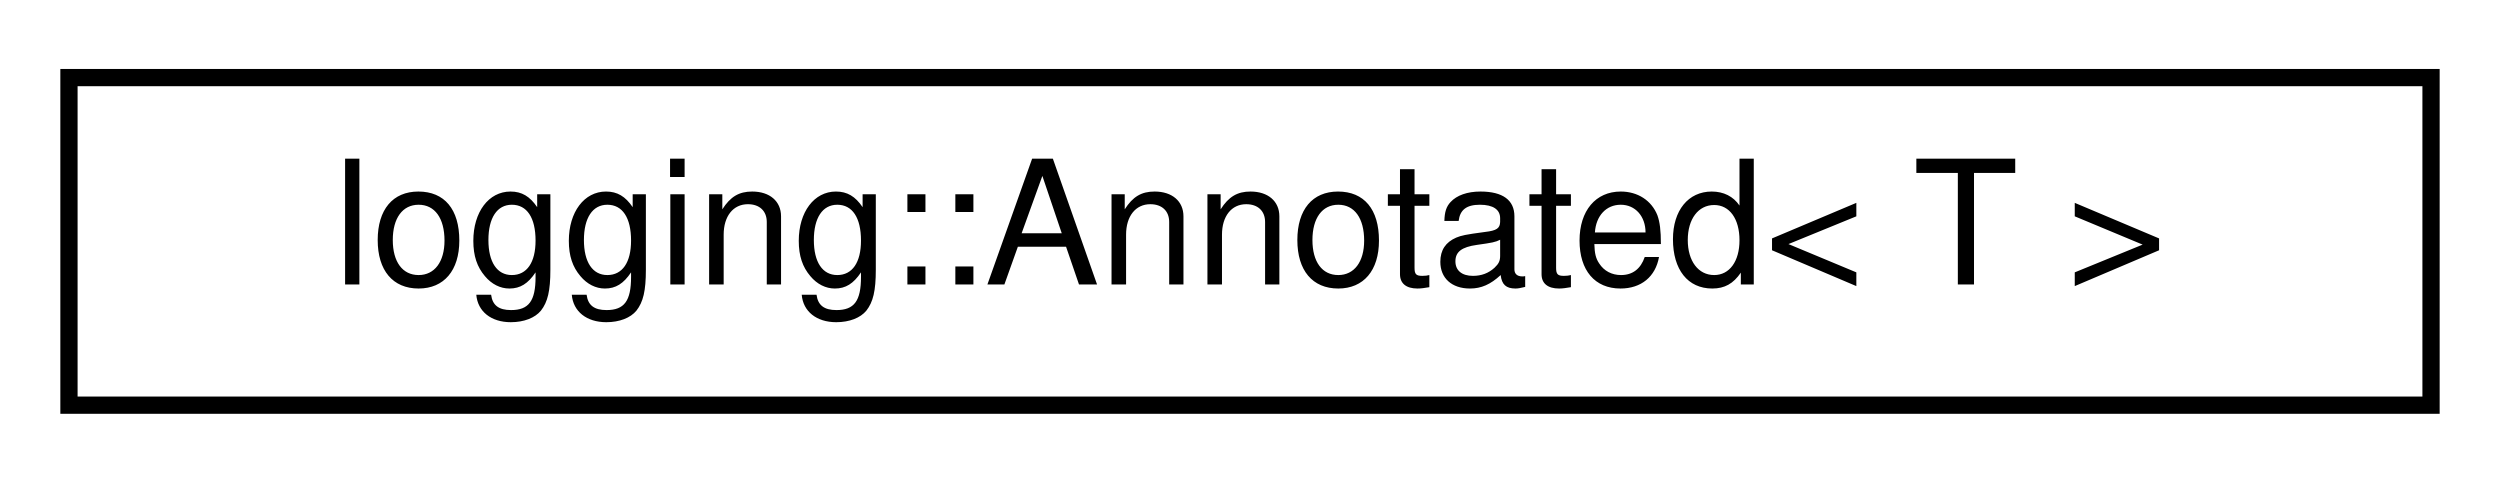
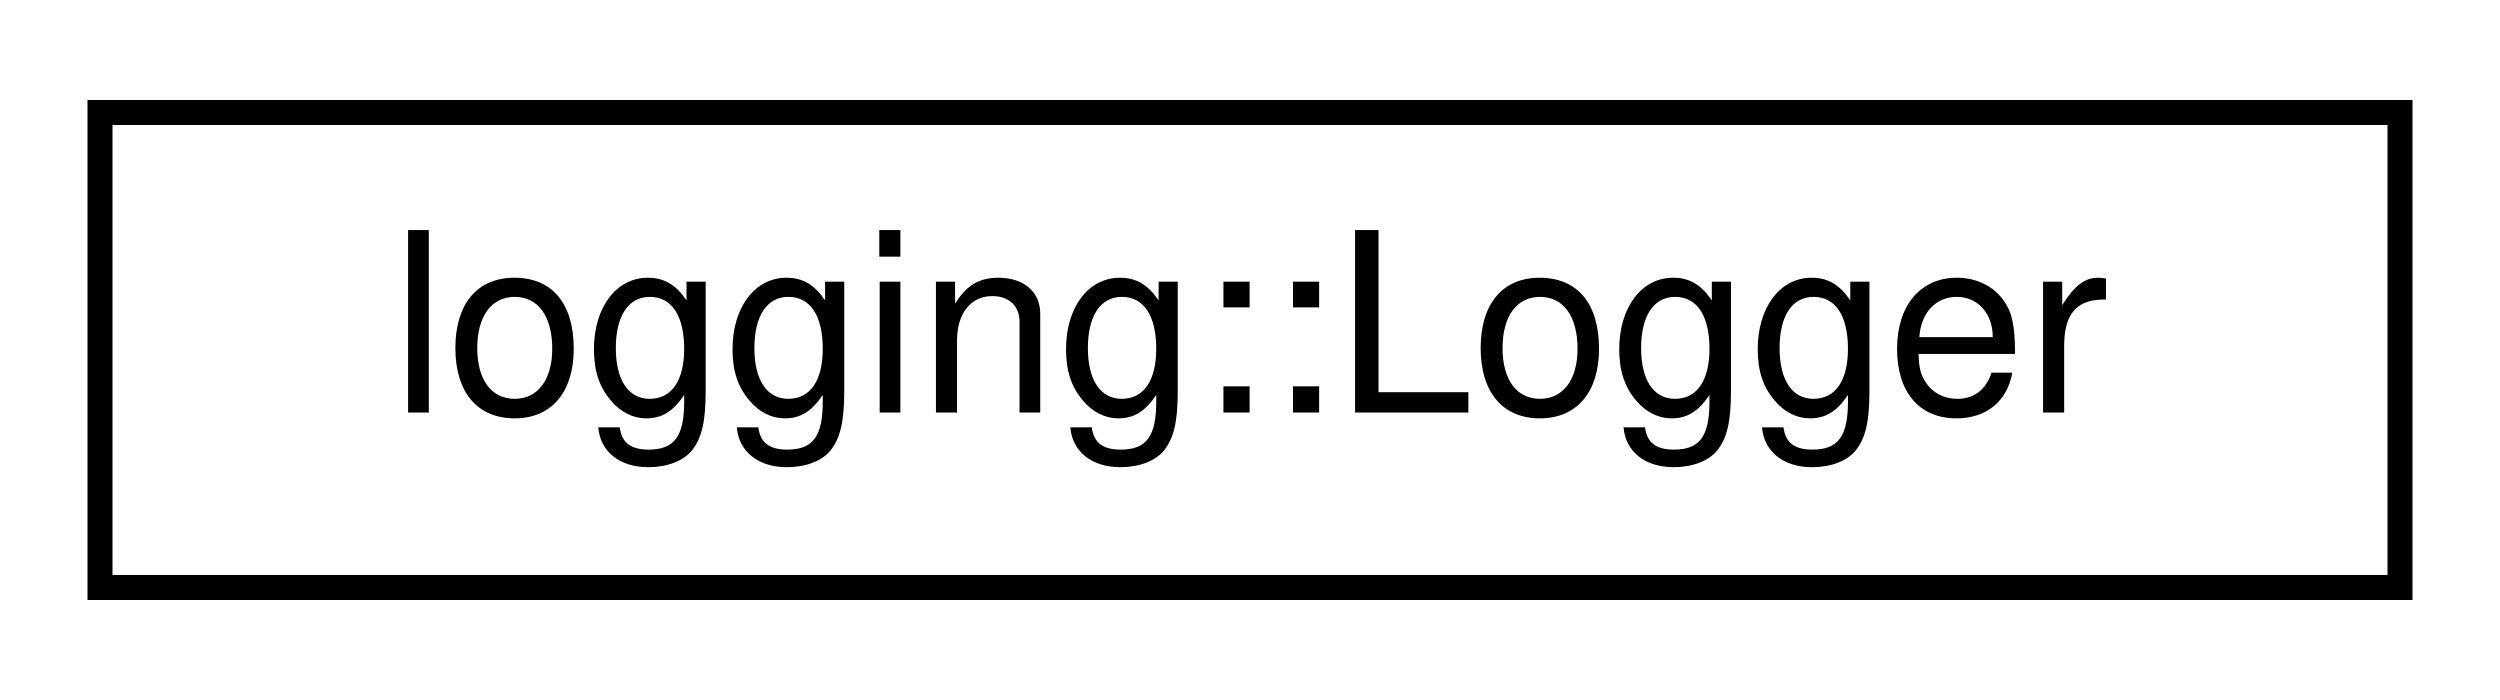
- <svg xmlns="http://www.w3.org/2000/svg" xmlns:xlink="http://www.w3.org/1999/xlink" width="145pt" height="28pt" viewBox="0.00 0.00 145.00 28.00">
+ <svg xmlns="http://www.w3.org/2000/svg" xmlns:xlink="http://www.w3.org/1999/xlink" width="100pt" height="28pt" viewBox="0.00 0.00 100.00 28.00">
  <g id="graph0" class="graph" transform="scale(1 1) rotate(0) translate(4 24)">
    <g id="node1" class="node">
      <g id="a_node1">
-         <a xlink:href="structlogging_1_1Annotated.html" target="_top" xlink:title=" ">
-           <polygon fill="none" stroke="black" points="0,-0.5 0,-19.5 137,-19.5 137,-0.5 0,-0.5" />
-           <text text-anchor="middle" x="68.5" y="-7.5" font-family="Helvetica,sans-Serif" font-size="10.00">logging::Annotated&lt; T &gt;</text>
+         <a xlink:href="classlogging_1_1Logger.html" target="_top" xlink:title=" ">
+           <polygon fill="none" stroke="black" points="0,-0.5 0,-19.5 92,-19.5 92,-0.5 0,-0.5" />
+           <text text-anchor="middle" x="46" y="-7.5" font-family="Helvetica,sans-Serif" font-size="10.00">logging::Logger</text>
        </a>
      </g>
    </g>
  </g>
</svg>
